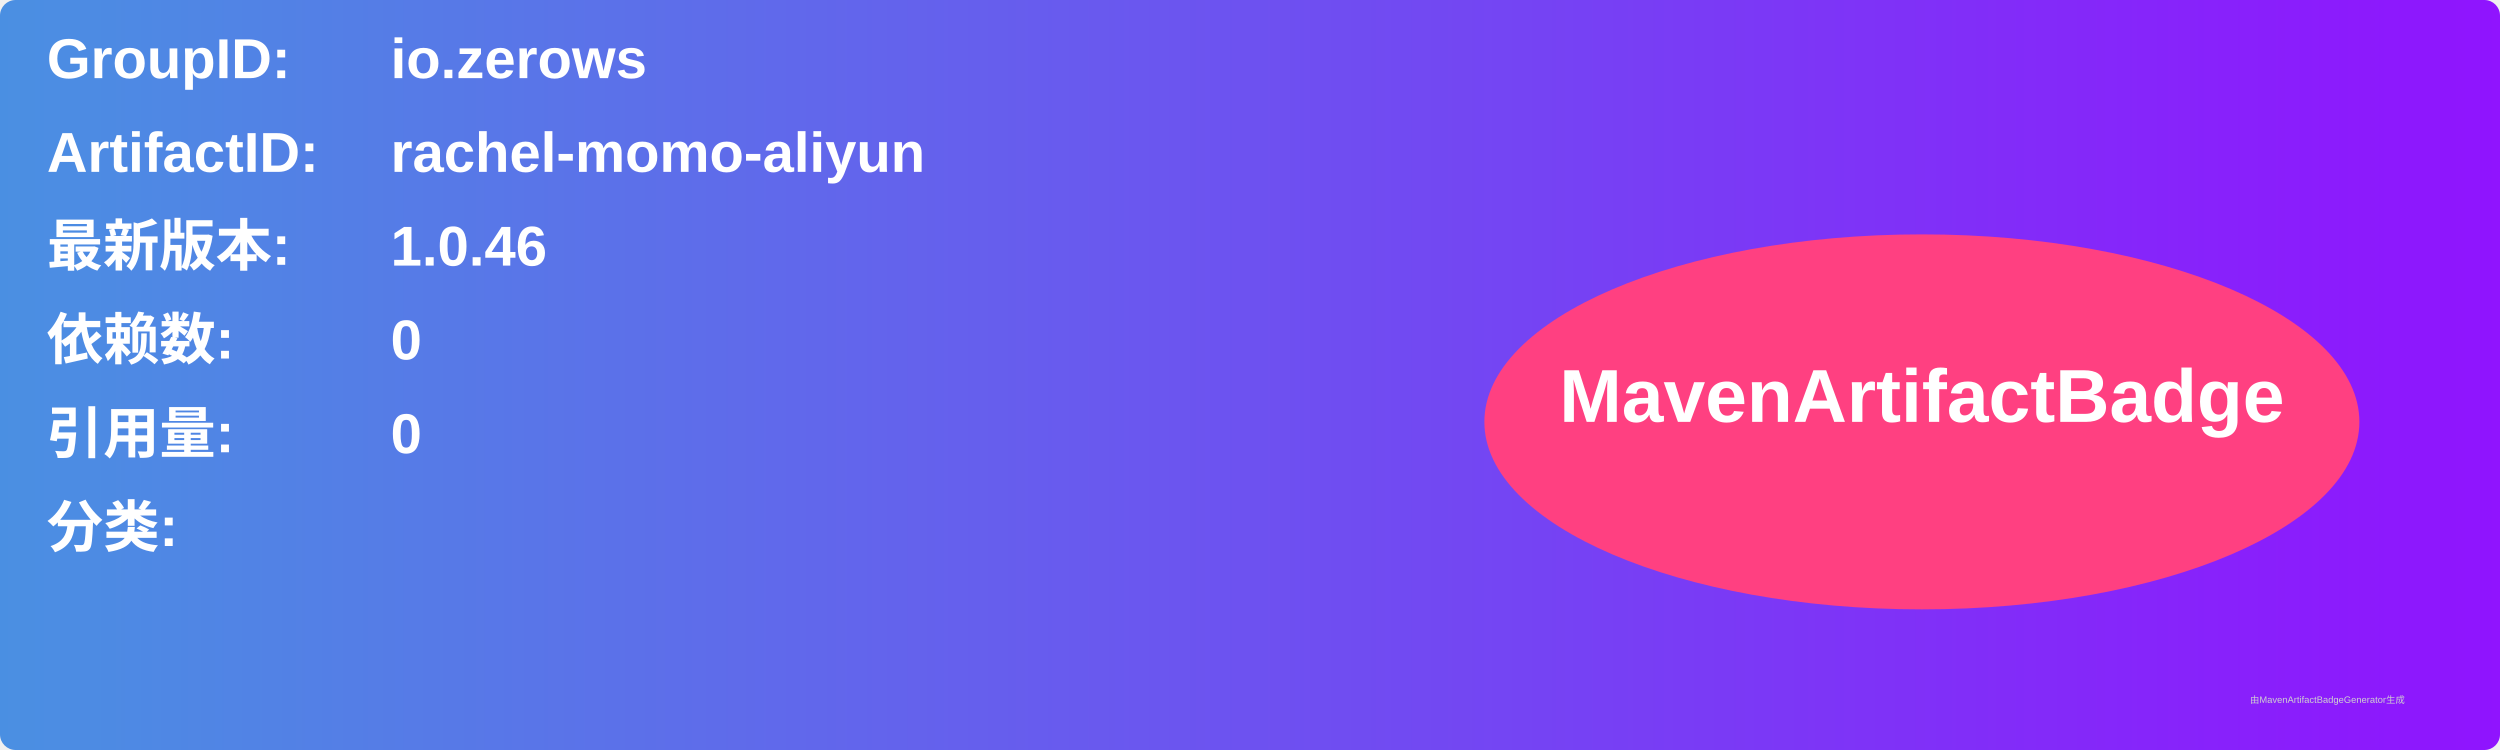
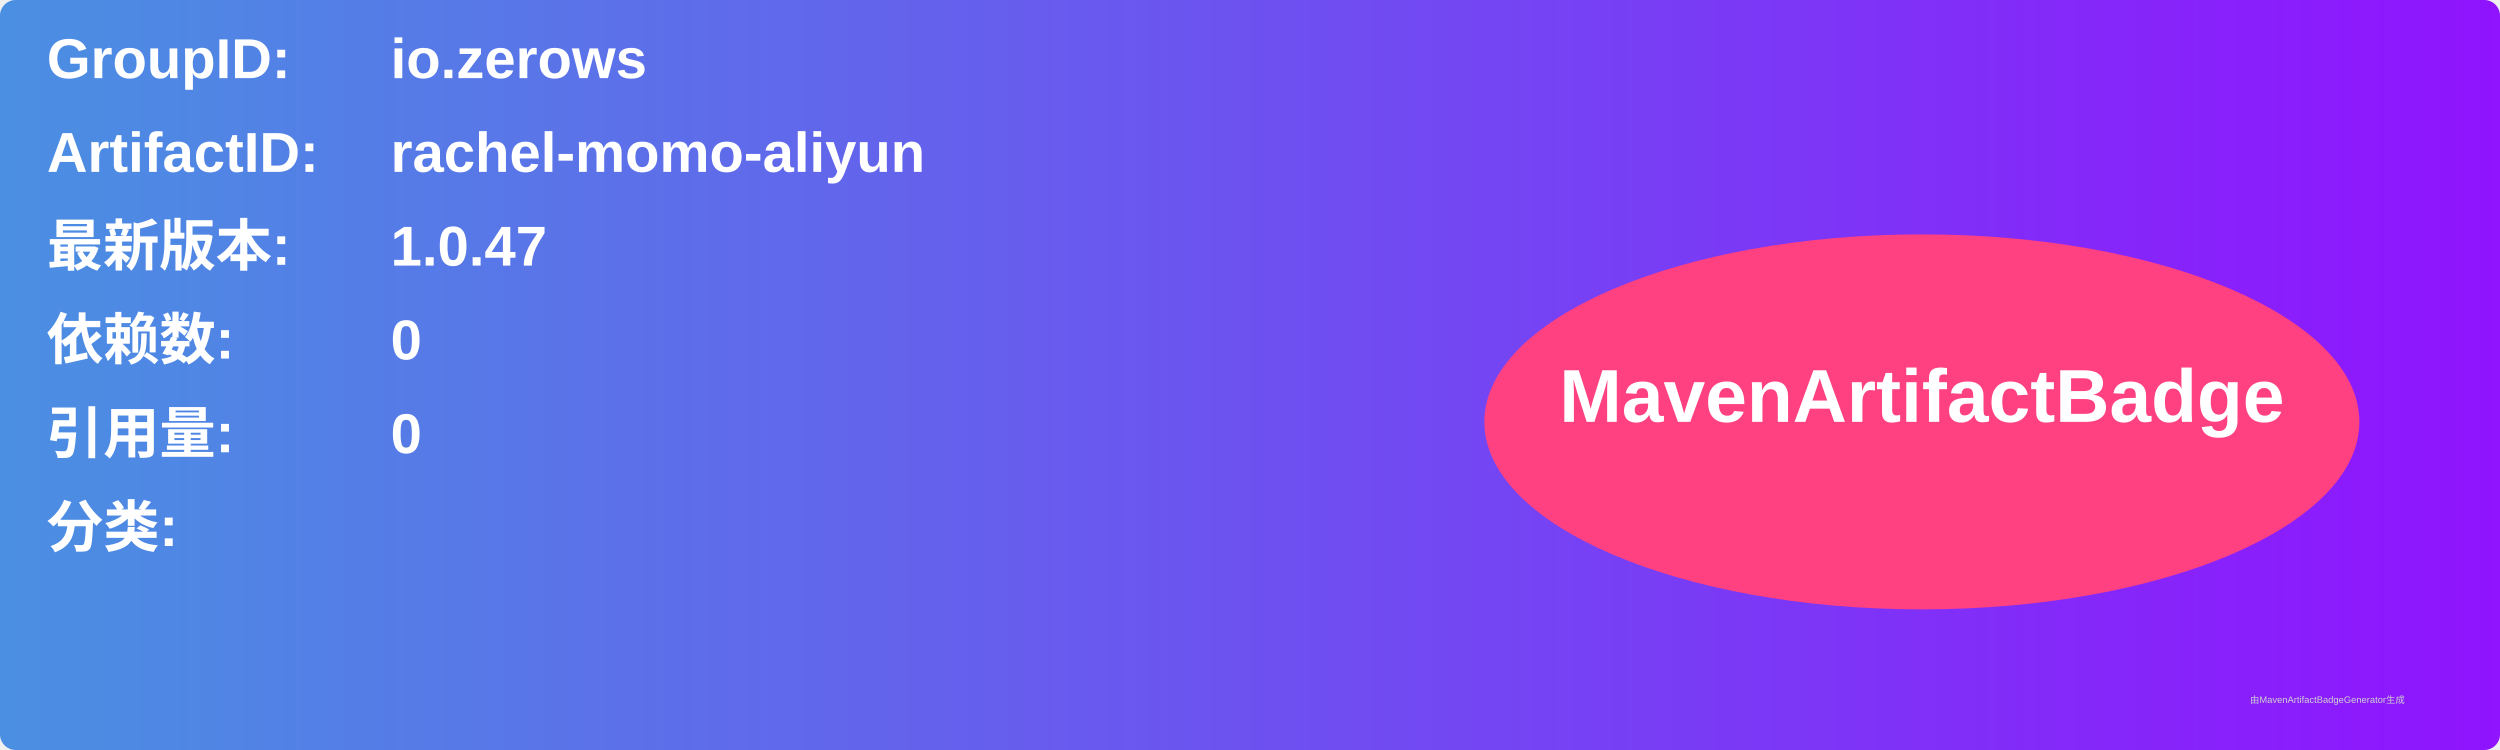
<svg xmlns="http://www.w3.org/2000/svg" width="800" height="240" viewBox="0 0 800 240">
  <linearGradient id="grad" x1="0%" y1="0%" x2="100%" y2="0%">
    <stop offset="0%" stop-color="#4a90e2" />
    <stop offset="100%" stop-color="#9013fe" />
  </linearGradient>
  <rect width="100%" height="100%" rx="5" ry="5" fill="url(#grad)" />
  <g transform="translate(15, 15)">
    <text x="0" y="10" font-family="Arial" font-size="18" fill="white" font-weight="bold" width="260">GroupID:</text>
    <text x="110" y="10" font-family="Arial" font-size="18" fill="white" font-weight="bold" width="460">io.zerows</text>
    <text x="0" y="40" font-family="Arial" font-size="18" fill="white" font-weight="bold" width="260">ArtifactID:</text>
    <text x="110" y="40" font-family="Arial" font-size="18" fill="white" font-weight="bold" width="460">rachel-momo-aliyun</text>
    <text x="0" y="70" font-family="Arial" font-size="18" fill="white" font-weight="bold">最新版本:</text>
    <text x="110" y="70" font-family="Arial" font-size="18" fill="white" font-weight="bold">
-       <tspan font-weight="bold">1.0.46</tspan>
+       <tspan font-weight="bold">1.0.47</tspan>
    </text>
    <text x="0" y="100" font-family="Arial" font-size="18" fill="white" font-weight="bold">依赖数: </text>
    <text x="110" y="100" font-family="Arial" font-size="18" fill="white">
      <tspan font-weight="bold">0</tspan>
    </text>
    <text x="0" y="130" font-family="Arial" font-size="18" fill="white" font-weight="bold">引用量: </text>
    <text x="110" y="130" font-family="Arial" font-size="18" fill="white">
      <tspan font-weight="bold">0</tspan>
    </text>
    <text x="0" y="160" font-family="Arial" font-size="18" fill="white" font-weight="bold">分类:</text>
    <text x="10" y="190" font-family="Arial" font-size="10" fill="white">
      <tspan font-weight="bold" />
    </text>
    <ellipse cx="600" cy="120" rx="140" ry="60" fill="#ff4081" />
    <text x="600" y="120" text-anchor="middle" font-family="Arial" font-size="24" fill="white" font-weight="bold">MavenArtifactBadge</text>
  </g>
  <text x="720" y="225" font-family="Arial" font-size="3" fill="#d0d0d0">由MavenArtifactBadgeGenerator生成</text>
</svg>
